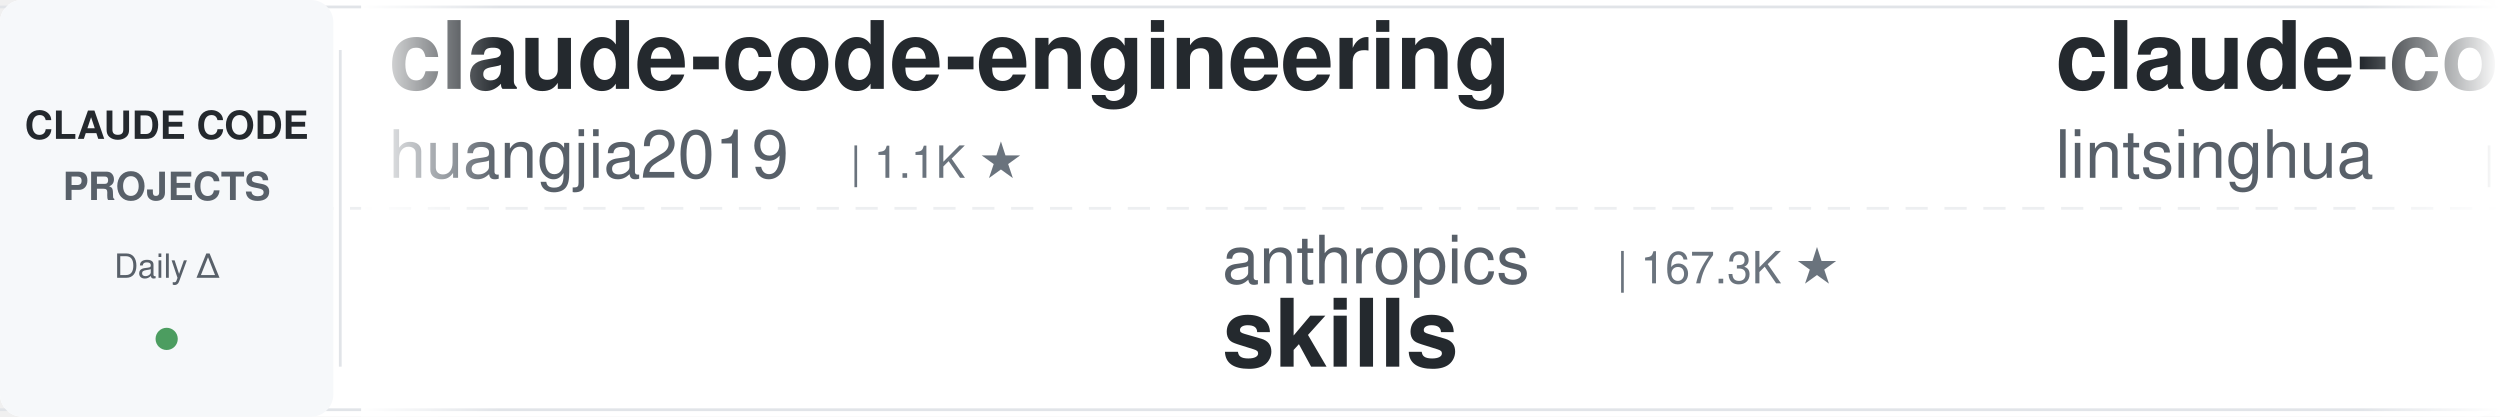
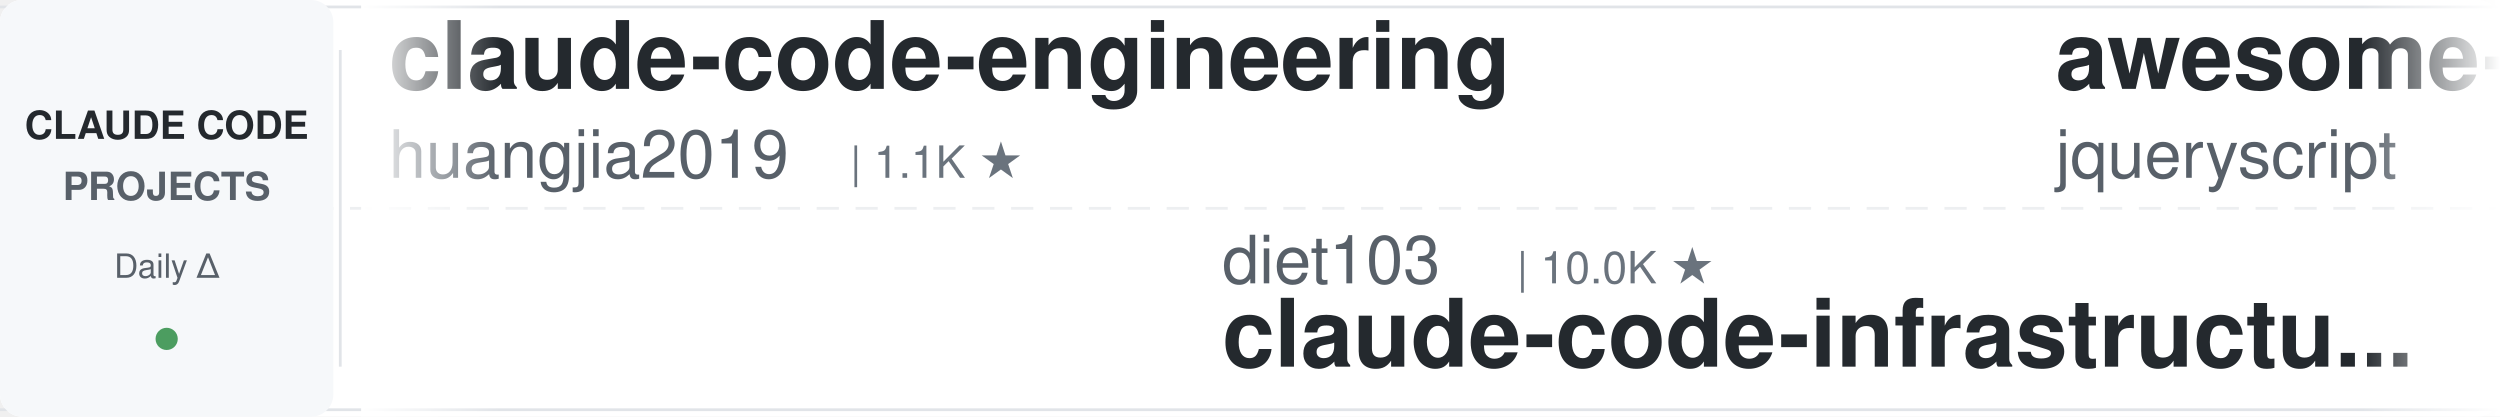
<svg xmlns="http://www.w3.org/2000/svg" width="900" height="150">
  <defs>
    <linearGradient id="leftFade" x1="0%" y1="0%" x2="100%" y2="0%">
      <stop offset="0%" style="stop-color:#ffffff;stop-opacity:1" />
      <stop offset="100%" style="stop-color:#ffffff;stop-opacity:0" />
    </linearGradient>
    <linearGradient id="rightFade" x1="0%" y1="0%" x2="100%" y2="0%">
      <stop offset="0%" style="stop-color:#ffffff;stop-opacity:0" />
      <stop offset="100%" style="stop-color:#ffffff;stop-opacity:1" />
    </linearGradient>
  </defs>
  <rect width="900" height="150" fill="#ffffff" rx="8" />
  <rect x="0" y="2" width="900" height="1" fill="#e1e4e8" />
  <rect x="0" y="147" width="900" height="1" fill="#e1e4e8" />
  <line x1="0" y1="75" x2="900" y2="75" stroke="#e1e4e8" stroke-width="1" stroke-dasharray="8 6" opacity="0.6" />
  <rect x="0" y="0" width="120" height="150" fill="#f6f8fa" rx="8" />
  <text x="60" y="50" font-family="-apple-system, BlinkMacSystemFont, 'Segoe UI', Helvetica, Arial, sans-serif" font-size="14" font-weight="600" fill="#24292e" text-anchor="middle">CLAUDE CODE</text>
  <text x="60" y="72" font-family="-apple-system, BlinkMacSystemFont, 'Segoe UI', Helvetica, Arial, sans-serif" font-size="14" font-weight="600" fill="#586069" text-anchor="middle">PROJECTS</text>
  <text x="60" y="100" font-family="-apple-system, BlinkMacSystemFont, 'Segoe UI', Helvetica, Arial, sans-serif" font-size="12" font-weight="500" fill="#586069" text-anchor="middle">Daily Δ</text>
  <circle cx="60" cy="122" r="4" fill="#22863a" opacity="0.8" />
  <rect x="122" y="18" width="1" height="114" fill="#e1e4e8" />
  <clipPath id="tickerClip">
    <rect x="130" y="0" width="770" height="150" />
  </clipPath>
  <g clip-path="url(#tickerClip)">
    <g id="tickerItems">
      <animateTransform attributeName="transform" attributeType="XML" type="translate" from="0 0" to="-3000 0" dur="54s" repeatCount="indefinite" />
      <g transform="translate(0, 0)">
        <text x="140" y="32" font-family="-apple-system, BlinkMacSystemFont, 'Segoe UI', Helvetica, Arial, sans-serif" font-size="34" font-weight="600" fill="#24292e">claude-code-engineering</text>
        <text x="140" y="64" font-family="-apple-system, BlinkMacSystemFont, 'Segoe UI', Helvetica, Arial, sans-serif" font-size="24" font-weight="400" fill="#586069">huangjia2019</text>
        <text x="306" y="64" font-family="-apple-system, BlinkMacSystemFont, 'Segoe UI', Helvetica, Arial, sans-serif" font-size="16" font-weight="500" fill="#6a737d">| 1.1K ★</text>
      </g>
      <g transform="translate(300, 0)">
-         <text x="140" y="102" font-family="-apple-system, BlinkMacSystemFont, 'Segoe UI', Helvetica, Arial, sans-serif" font-size="24" font-weight="400" fill="#586069">anthropics</text>
-         <text x="282" y="102" font-family="-apple-system, BlinkMacSystemFont, 'Segoe UI', Helvetica, Arial, sans-serif" font-size="16" font-weight="500" fill="#6a737d">| 167.3K ★</text>
-         <text x="140" y="132" font-family="-apple-system, BlinkMacSystemFont, 'Segoe UI', Helvetica, Arial, sans-serif" font-size="34" font-weight="600" fill="#24292e">skills</text>
+         <text x="140" y="102" font-family="-apple-system, BlinkMacSystemFont, 'Segoe UI', Helvetica, Arial, sans-serif" font-size="24" font-weight="400" fill="#586069">diet103</text>
+         <text x="246" y="102" font-family="-apple-system, BlinkMacSystemFont, 'Segoe UI', Helvetica, Arial, sans-serif" font-size="16" font-weight="500" fill="#6a737d">| 10.0K ★</text>
+         <text x="140" y="132" font-family="-apple-system, BlinkMacSystemFont, 'Segoe UI', Helvetica, Arial, sans-serif" font-size="34" font-weight="600" fill="#24292e">claude-code-infrastructu...</text>
      </g>
      <g transform="translate(600, 0)">
-         <text x="140" y="32" font-family="-apple-system, BlinkMacSystemFont, 'Segoe UI', Helvetica, Arial, sans-serif" font-size="34" font-weight="600" fill="#24292e">claude-code-book</text>
-         <text x="140" y="64" font-family="-apple-system, BlinkMacSystemFont, 'Segoe UI', Helvetica, Arial, sans-serif" font-size="24" font-weight="400" fill="#586069">lintsinghua</text>
-         <text x="294" y="64" font-family="-apple-system, BlinkMacSystemFont, 'Segoe UI', Helvetica, Arial, sans-serif" font-size="16" font-weight="500" fill="#6a737d">| 4.1K ★</text>
+         <text x="140" y="32" font-family="-apple-system, BlinkMacSystemFont, 'Segoe UI', Helvetica, Arial, sans-serif" font-size="34" font-weight="600" fill="#24292e">awesome-claude-code</text>
+         <text x="140" y="64" font-family="-apple-system, BlinkMacSystemFont, 'Segoe UI', Helvetica, Arial, sans-serif" font-size="24" font-weight="400" fill="#586069">jqueryscript</text>
+         <text x="306" y="64" font-family="-apple-system, BlinkMacSystemFont, 'Segoe UI', Helvetica, Arial, sans-serif" font-size="16" font-weight="500" fill="#6a737d">| 494 ★</text>
      </g>
      <g transform="translate(900, 0)">
-         <text x="140" y="102" font-family="-apple-system, BlinkMacSystemFont, 'Segoe UI', Helvetica, Arial, sans-serif" font-size="24" font-weight="400" fill="#586069">alirezarezvani</text>
-         <text x="330" y="102" font-family="-apple-system, BlinkMacSystemFont, 'Segoe UI', Helvetica, Arial, sans-serif" font-size="16" font-weight="500" fill="#6a737d">| 24.2K ★</text>
-         <text x="140" y="132" font-family="-apple-system, BlinkMacSystemFont, 'Segoe UI', Helvetica, Arial, sans-serif" font-size="34" font-weight="600" fill="#24292e">claude-skills</text>
+         <text x="140" y="102" font-family="-apple-system, BlinkMacSystemFont, 'Segoe UI', Helvetica, Arial, sans-serif" font-size="24" font-weight="400" fill="#586069">musistudio</text>
+         <text x="282" y="102" font-family="-apple-system, BlinkMacSystemFont, 'Segoe UI', Helvetica, Arial, sans-serif" font-size="16" font-weight="500" fill="#6a737d">| 36.5K ★</text>
+         <text x="140" y="132" font-family="-apple-system, BlinkMacSystemFont, 'Segoe UI', Helvetica, Arial, sans-serif" font-size="34" font-weight="600" fill="#24292e">claude-code-router</text>
      </g>
      <g transform="translate(1200, 0)">
-         <text x="140" y="32" font-family="-apple-system, BlinkMacSystemFont, 'Segoe UI', Helvetica, Arial, sans-serif" font-size="34" font-weight="600" fill="#24292e">claude-code-router</text>
-         <text x="140" y="64" font-family="-apple-system, BlinkMacSystemFont, 'Segoe UI', Helvetica, Arial, sans-serif" font-size="24" font-weight="400" fill="#586069">musistudio</text>
-         <text x="282" y="64" font-family="-apple-system, BlinkMacSystemFont, 'Segoe UI', Helvetica, Arial, sans-serif" font-size="16" font-weight="500" fill="#6a737d">| 36.5K ★</text>
+         <text x="140" y="32" font-family="-apple-system, BlinkMacSystemFont, 'Segoe UI', Helvetica, Arial, sans-serif" font-size="34" font-weight="600" fill="#24292e">awesome-claude-code-tool...</text>
+         <text x="140" y="64" font-family="-apple-system, BlinkMacSystemFont, 'Segoe UI', Helvetica, Arial, sans-serif" font-size="24" font-weight="400" fill="#586069">rohitg00</text>
+         <text x="258" y="64" font-family="-apple-system, BlinkMacSystemFont, 'Segoe UI', Helvetica, Arial, sans-serif" font-size="16" font-weight="500" fill="#6a737d">| 2.5K ★</text>
      </g>
      <g transform="translate(1500, 0)">
-         <text x="140" y="102" font-family="-apple-system, BlinkMacSystemFont, 'Segoe UI', Helvetica, Arial, sans-serif" font-size="24" font-weight="400" fill="#586069">OneRedOak</text>
-         <text x="270" y="102" font-family="-apple-system, BlinkMacSystemFont, 'Segoe UI', Helvetica, Arial, sans-serif" font-size="16" font-weight="500" fill="#6a737d">| 3.9K ★</text>
-         <text x="140" y="132" font-family="-apple-system, BlinkMacSystemFont, 'Segoe UI', Helvetica, Arial, sans-serif" font-size="34" font-weight="600" fill="#24292e">claude-code-workflows</text>
+         <text x="140" y="102" font-family="-apple-system, BlinkMacSystemFont, 'Segoe UI', Helvetica, Arial, sans-serif" font-size="24" font-weight="400" fill="#586069">alejandrobalderas</text>
+         <text x="366" y="102" font-family="-apple-system, BlinkMacSystemFont, 'Segoe UI', Helvetica, Arial, sans-serif" font-size="16" font-weight="500" fill="#6a737d">| 2.7K ★</text>
+         <text x="140" y="132" font-family="-apple-system, BlinkMacSystemFont, 'Segoe UI', Helvetica, Arial, sans-serif" font-size="34" font-weight="600" fill="#24292e">claude-code-from-source</text>
      </g>
      <g transform="translate(1800, 0)">
-         <text x="140" y="32" font-family="-apple-system, BlinkMacSystemFont, 'Segoe UI', Helvetica, Arial, sans-serif" font-size="34" font-weight="600" fill="#24292e">claude-code-local</text>
-         <text x="140" y="64" font-family="-apple-system, BlinkMacSystemFont, 'Segoe UI', Helvetica, Arial, sans-serif" font-size="24" font-weight="400" fill="#586069">nicedreamzapp</text>
-         <text x="318" y="64" font-family="-apple-system, BlinkMacSystemFont, 'Segoe UI', Helvetica, Arial, sans-serif" font-size="16" font-weight="500" fill="#6a737d">| 3.2K ★</text>
+         <text x="140" y="32" font-family="-apple-system, BlinkMacSystemFont, 'Segoe UI', Helvetica, Arial, sans-serif" font-size="34" font-weight="600" fill="#24292e">claude-code-cheat-sheet</text>
+         <text x="140" y="64" font-family="-apple-system, BlinkMacSystemFont, 'Segoe UI', Helvetica, Arial, sans-serif" font-size="24" font-weight="400" fill="#586069">Njengah</text>
+         <text x="246" y="64" font-family="-apple-system, BlinkMacSystemFont, 'Segoe UI', Helvetica, Arial, sans-serif" font-size="16" font-weight="500" fill="#6a737d">| 1.9K ★</text>
      </g>
      <g transform="translate(2100, 0)">
-         <text x="140" y="102" font-family="-apple-system, BlinkMacSystemFont, 'Segoe UI', Helvetica, Arial, sans-serif" font-size="24" font-weight="400" fill="#586069">huangserva</text>
-         <text x="282" y="102" font-family="-apple-system, BlinkMacSystemFont, 'Segoe UI', Helvetica, Arial, sans-serif" font-size="16" font-weight="500" fill="#6a737d">| 622 ★</text>
-         <text x="140" y="132" font-family="-apple-system, BlinkMacSystemFont, 'Segoe UI', Helvetica, Arial, sans-serif" font-size="34" font-weight="600" fill="#24292e">claude-code-cli</text>
+         <text x="140" y="102" font-family="-apple-system, BlinkMacSystemFont, 'Segoe UI', Helvetica, Arial, sans-serif" font-size="24" font-weight="400" fill="#586069">lorryjovens-hub</text>
+         <text x="342" y="102" font-family="-apple-system, BlinkMacSystemFont, 'Segoe UI', Helvetica, Arial, sans-serif" font-size="16" font-weight="500" fill="#6a737d">| 1.7K ★</text>
+         <text x="140" y="132" font-family="-apple-system, BlinkMacSystemFont, 'Segoe UI', Helvetica, Arial, sans-serif" font-size="34" font-weight="600" fill="#24292e">claude-code-rust</text>
      </g>
      <g transform="translate(2400, 0)">
-         <text x="140" y="32" font-family="-apple-system, BlinkMacSystemFont, 'Segoe UI', Helvetica, Arial, sans-serif" font-size="34" font-weight="600" fill="#24292e">claude-code-transcripts</text>
-         <text x="140" y="64" font-family="-apple-system, BlinkMacSystemFont, 'Segoe UI', Helvetica, Arial, sans-serif" font-size="24" font-weight="400" fill="#586069">simonw</text>
-         <text x="234" y="64" font-family="-apple-system, BlinkMacSystemFont, 'Segoe UI', Helvetica, Arial, sans-serif" font-size="16" font-weight="500" fill="#6a737d">| 1.7K ★</text>
+         <text x="140" y="32" font-family="-apple-system, BlinkMacSystemFont, 'Segoe UI', Helvetica, Arial, sans-serif" font-size="34" font-weight="600" fill="#24292e">ralph-claude-code</text>
+         <text x="140" y="64" font-family="-apple-system, BlinkMacSystemFont, 'Segoe UI', Helvetica, Arial, sans-serif" font-size="24" font-weight="400" fill="#586069">frankbria</text>
+         <text x="270" y="64" font-family="-apple-system, BlinkMacSystemFont, 'Segoe UI', Helvetica, Arial, sans-serif" font-size="16" font-weight="500" fill="#6a737d">| 9.6K ★</text>
      </g>
      <g transform="translate(2700, 0)">
-         <text x="140" y="102" font-family="-apple-system, BlinkMacSystemFont, 'Segoe UI', Helvetica, Arial, sans-serif" font-size="24" font-weight="400" fill="#586069">AICoderTudou</text>
-         <text x="306" y="102" font-family="-apple-system, BlinkMacSystemFont, 'Segoe UI', Helvetica, Arial, sans-serif" font-size="16" font-weight="500" fill="#6a737d">| 497 ★</text>
-         <text x="140" y="132" font-family="-apple-system, BlinkMacSystemFont, 'Segoe UI', Helvetica, Arial, sans-serif" font-size="34" font-weight="600" fill="#24292e">claude-code-tudou</text>
+         <text x="140" y="102" font-family="-apple-system, BlinkMacSystemFont, 'Segoe UI', Helvetica, Arial, sans-serif" font-size="24" font-weight="400" fill="#586069">anthropics</text>
+         <text x="282" y="102" font-family="-apple-system, BlinkMacSystemFont, 'Segoe UI', Helvetica, Arial, sans-serif" font-size="16" font-weight="500" fill="#6a737d">| 8.6K ★</text>
+         <text x="140" y="132" font-family="-apple-system, BlinkMacSystemFont, 'Segoe UI', Helvetica, Arial, sans-serif" font-size="34" font-weight="600" fill="#24292e">claude-code-action</text>
      </g>
      <g transform="translate(3000, 0)">
        <text x="140" y="32" font-family="-apple-system, BlinkMacSystemFont, 'Segoe UI', Helvetica, Arial, sans-serif" font-size="34" font-weight="600" fill="#24292e">claude-code-engineering</text>
        <text x="140" y="64" font-family="-apple-system, BlinkMacSystemFont, 'Segoe UI', Helvetica, Arial, sans-serif" font-size="24" font-weight="400" fill="#586069">huangjia2019</text>
        <text x="306" y="64" font-family="-apple-system, BlinkMacSystemFont, 'Segoe UI', Helvetica, Arial, sans-serif" font-size="16" font-weight="500" fill="#6a737d">| 1.1K ★</text>
      </g>
      <g transform="translate(3300, 0)">
-         <text x="140" y="102" font-family="-apple-system, BlinkMacSystemFont, 'Segoe UI', Helvetica, Arial, sans-serif" font-size="24" font-weight="400" fill="#586069">anthropics</text>
-         <text x="282" y="102" font-family="-apple-system, BlinkMacSystemFont, 'Segoe UI', Helvetica, Arial, sans-serif" font-size="16" font-weight="500" fill="#6a737d">| 167.3K ★</text>
-         <text x="140" y="132" font-family="-apple-system, BlinkMacSystemFont, 'Segoe UI', Helvetica, Arial, sans-serif" font-size="34" font-weight="600" fill="#24292e">skills</text>
+         <text x="140" y="102" font-family="-apple-system, BlinkMacSystemFont, 'Segoe UI', Helvetica, Arial, sans-serif" font-size="24" font-weight="400" fill="#586069">diet103</text>
+         <text x="246" y="102" font-family="-apple-system, BlinkMacSystemFont, 'Segoe UI', Helvetica, Arial, sans-serif" font-size="16" font-weight="500" fill="#6a737d">| 10.0K ★</text>
+         <text x="140" y="132" font-family="-apple-system, BlinkMacSystemFont, 'Segoe UI', Helvetica, Arial, sans-serif" font-size="34" font-weight="600" fill="#24292e">claude-code-infrastructu...</text>
      </g>
      <g transform="translate(3600, 0)">
-         <text x="140" y="32" font-family="-apple-system, BlinkMacSystemFont, 'Segoe UI', Helvetica, Arial, sans-serif" font-size="34" font-weight="600" fill="#24292e">claude-code-book</text>
-         <text x="140" y="64" font-family="-apple-system, BlinkMacSystemFont, 'Segoe UI', Helvetica, Arial, sans-serif" font-size="24" font-weight="400" fill="#586069">lintsinghua</text>
-         <text x="294" y="64" font-family="-apple-system, BlinkMacSystemFont, 'Segoe UI', Helvetica, Arial, sans-serif" font-size="16" font-weight="500" fill="#6a737d">| 4.1K ★</text>
+         <text x="140" y="32" font-family="-apple-system, BlinkMacSystemFont, 'Segoe UI', Helvetica, Arial, sans-serif" font-size="34" font-weight="600" fill="#24292e">awesome-claude-code</text>
+         <text x="140" y="64" font-family="-apple-system, BlinkMacSystemFont, 'Segoe UI', Helvetica, Arial, sans-serif" font-size="24" font-weight="400" fill="#586069">jqueryscript</text>
+         <text x="306" y="64" font-family="-apple-system, BlinkMacSystemFont, 'Segoe UI', Helvetica, Arial, sans-serif" font-size="16" font-weight="500" fill="#6a737d">| 494 ★</text>
      </g>
      <g transform="translate(3900, 0)">
-         <text x="140" y="102" font-family="-apple-system, BlinkMacSystemFont, 'Segoe UI', Helvetica, Arial, sans-serif" font-size="24" font-weight="400" fill="#586069">alirezarezvani</text>
-         <text x="330" y="102" font-family="-apple-system, BlinkMacSystemFont, 'Segoe UI', Helvetica, Arial, sans-serif" font-size="16" font-weight="500" fill="#6a737d">| 24.2K ★</text>
-         <text x="140" y="132" font-family="-apple-system, BlinkMacSystemFont, 'Segoe UI', Helvetica, Arial, sans-serif" font-size="34" font-weight="600" fill="#24292e">claude-skills</text>
+         <text x="140" y="102" font-family="-apple-system, BlinkMacSystemFont, 'Segoe UI', Helvetica, Arial, sans-serif" font-size="24" font-weight="400" fill="#586069">musistudio</text>
+         <text x="282" y="102" font-family="-apple-system, BlinkMacSystemFont, 'Segoe UI', Helvetica, Arial, sans-serif" font-size="16" font-weight="500" fill="#6a737d">| 36.5K ★</text>
+         <text x="140" y="132" font-family="-apple-system, BlinkMacSystemFont, 'Segoe UI', Helvetica, Arial, sans-serif" font-size="34" font-weight="600" fill="#24292e">claude-code-router</text>
      </g>
    </g>
  </g>
  <rect x="130" y="0" width="50" height="150" fill="url(#leftFade)" />
  <rect x="850" y="0" width="50" height="150" fill="url(#rightFade)" />
</svg>
